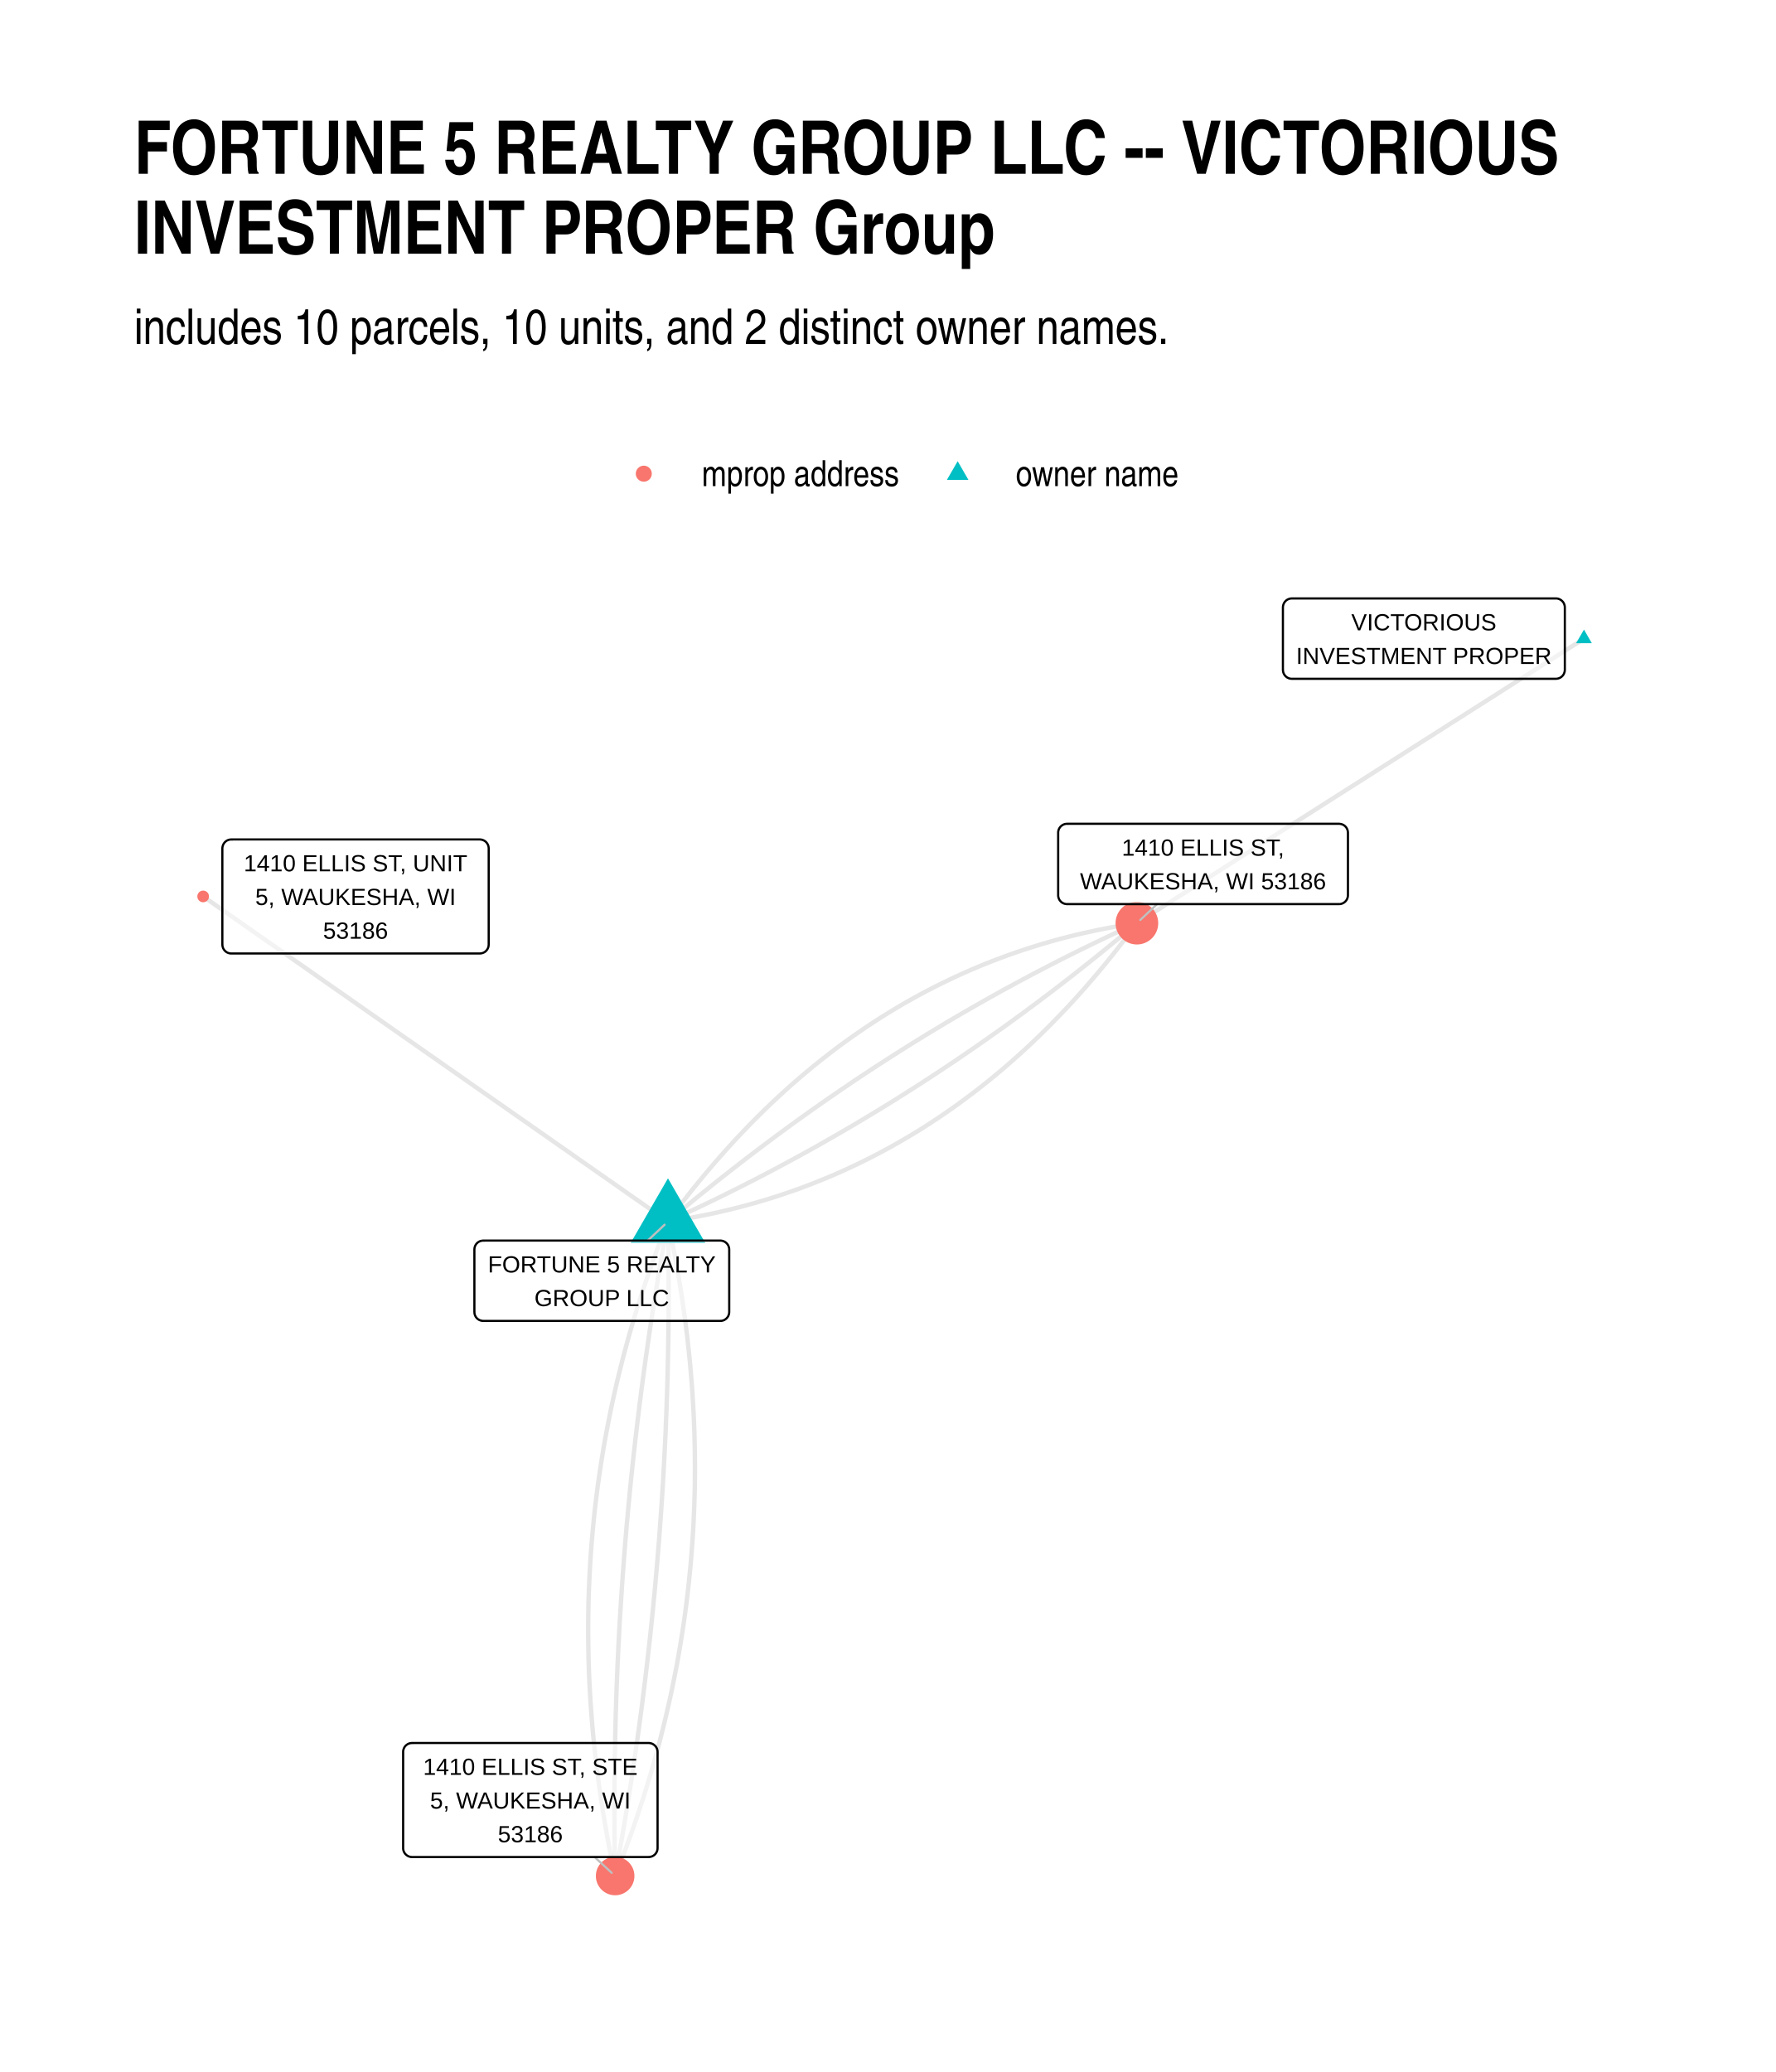
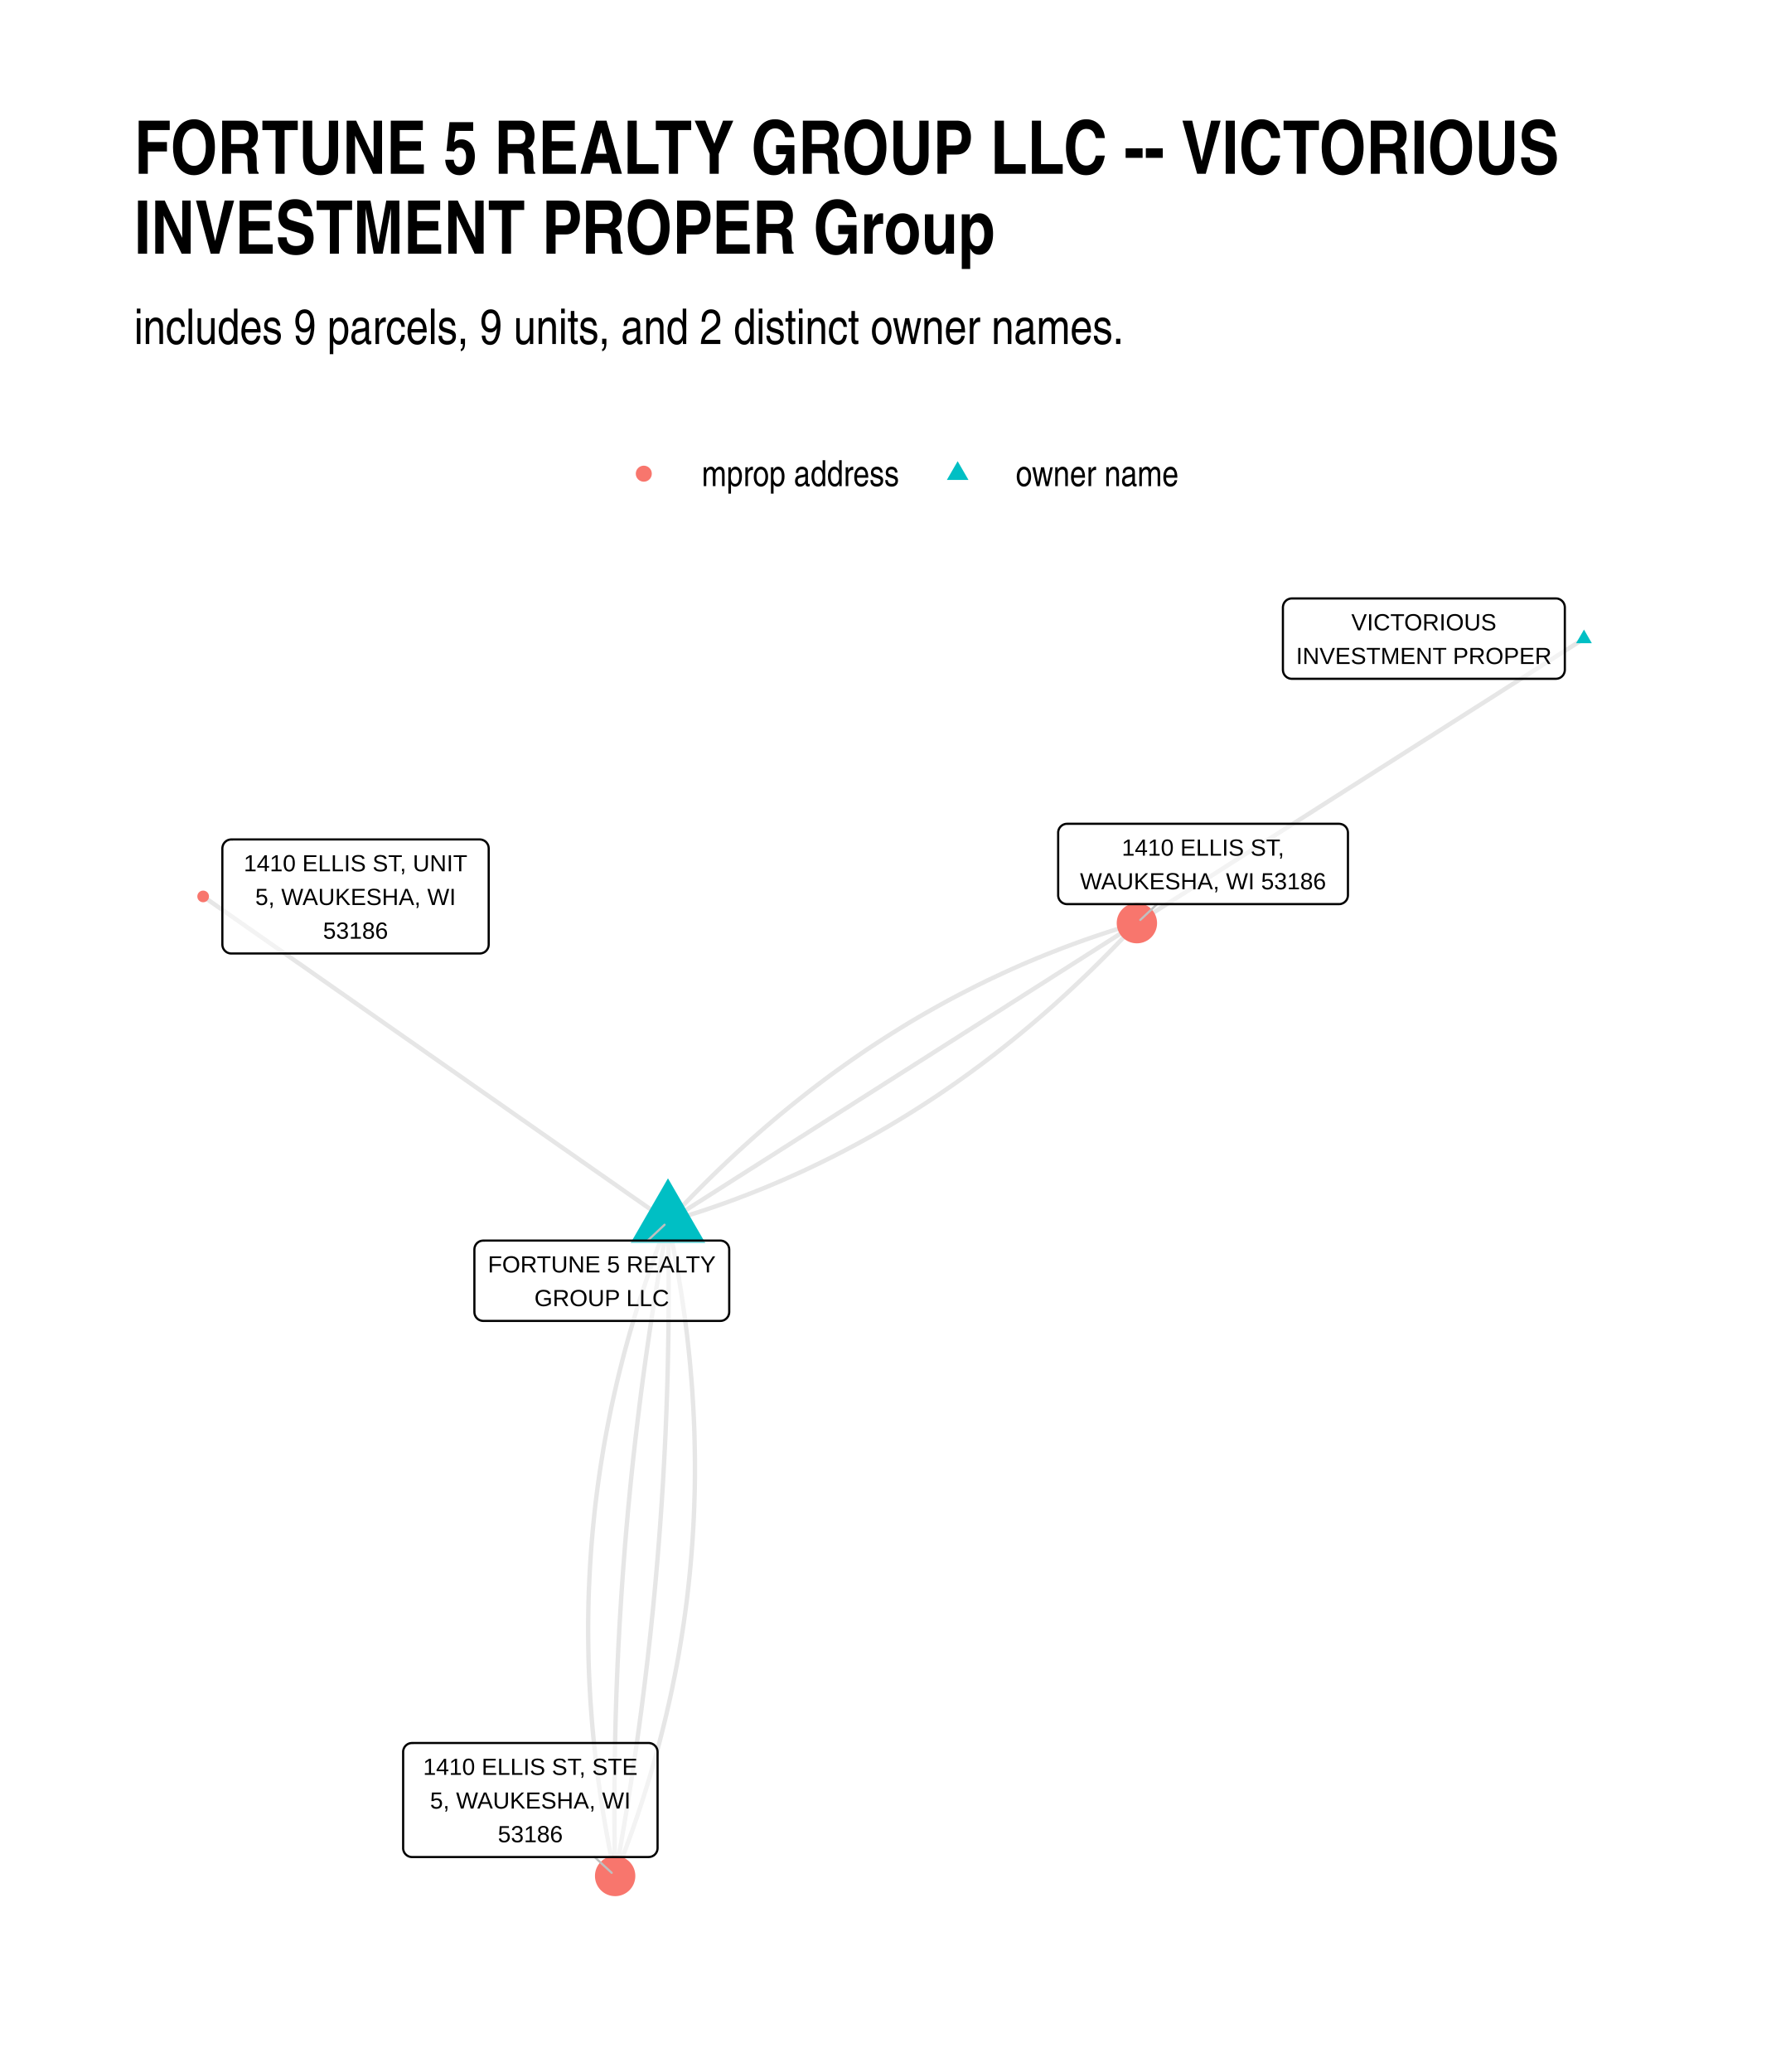
<svg xmlns="http://www.w3.org/2000/svg" width="576" height="672" class="svglite" viewBox="0 0 432 504">
  <defs>
    <style>.svglite line,.svglite polyline,.svglite polygon,.svglite path,.svglite circle{fill:none;stroke:#000000;stroke-linecap:round;stroke-linejoin:round;stroke-miterlimit:10.00}.svglite text{white-space:pre}</style>
  </defs>
  <rect width="100%" height="100%" style="stroke-linecap:round;stroke-linejoin:round;stroke-miterlimit:10.00;stroke:none;fill:#FFFFFF" />
  <defs>
    <clipPath id="cpMC4wMHw0MzIuMDB8MC4wMHw1MDQuMDA=">
      <path d="M0 0h432v504H0z" />
    </clipPath>
  </defs>
  <g clip-path="url(#cpMC4wMHw0MzIuMDB8MC4wMHw1MDQuMDA=)">
    <path d="M0 0h432v504H0z" style="stroke-width:1.07;stroke:none;fill:#FFFFFF" />
  </g>
  <defs>
    <clipPath id="cpMzIuNjN8NDAyLjExfDE0MC4zMHw0NzEuMzc=">
      <path d="M32.63 140.3h369.48v331.07H32.63z" />
    </clipPath>
  </defs>
  <g clip-path="url(#cpMzIuNjN8NDAyLjExfDE0MC4zMHw0NzEuMzc=)">
-     <path d="m162.49 297.13-1.14-.8-1.14-.8-1.15-.8-1.14-.8-1.14-.8-1.14-.8-1.14-.79-1.15-.8-1.14-.8-1.14-.8-1.14-.8-1.14-.8-1.15-.8-1.14-.8-1.14-.79-1.14-.8-1.14-.8-1.15-.8-1.14-.8-1.14-.8-1.14-.8-1.15-.8-1.14-.79-1.14-.8-1.14-.8-1.14-.8-1.15-.8-1.14-.8-1.14-.8-1.14-.8-1.14-.79-1.15-.8-1.14-.8-1.14-.8-1.14-.8-1.14-.8-1.15-.8-1.14-.8-1.14-.79-1.14-.8-1.15-.8-1.14-.8-1.14-.8-1.14-.8-1.14-.8-1.15-.8-1.14-.79-1.14-.8-1.14-.8-1.14-.8-1.15-.8-1.14-.8-1.14-.8-1.14-.8-1.14-.79-1.15-.8-1.14-.8-1.14-.8-1.14-.8-1.15-.8-1.14-.8-1.14-.8-1.14-.79-1.14-.8-1.15-.8-1.14-.8-1.14-.8-1.14-.8-1.14-.8-1.15-.8-1.14-.79-1.14-.8-1.14-.8-1.14-.8-1.15-.8-1.14-.8-1.14-.8-1.14-.8-1.15-.79-1.14-.8-1.14-.8-1.14-.8-1.14-.8-1.15-.8-1.14-.8-1.14-.8-1.14-.79-1.14-.8-1.15-.8-1.14-.8-1.14-.8-1.14-.8-1.14-.8-1.15-.8-1.14-.79-1.14-.8-1.14-.8-1.15-.8-1.14-.8m113.07 79.08-.61 1.55-.61 1.55-.59 1.55-.59 1.55-.58 1.55-.56 1.56-.56 1.55-.54 1.56-.54 1.56-.52 1.56-.52 1.56-.51 1.56-.49 1.57-.49 1.56-.48 1.57-.46 1.56-.46 1.57-.45 1.57-.43 1.57-.43 1.57-.42 1.58-.4 1.57-.4 1.57-.39 1.58-.38 1.58-.36 1.58-.36 1.58-.35 1.58-.34 1.58-.32 1.59-.32 1.58-.31 1.59-.3 1.59-.29 1.58-.28 1.59-.26 1.59-.26 1.6-.25 1.59-.24 1.6-.23 1.59-.22 1.6-.21 1.6-.2 1.6-.19 1.6-.18 1.6-.16 1.6-.16 1.61-.15 1.6-.14 1.61-.13 1.61-.12 1.61-.11 1.61-.1 1.61-.09 1.61-.08 1.62-.07 1.61-.07 1.62-.05 1.62-.04 1.61-.03 1.62-.02 1.63-.01 1.62v1.62l.01 1.63.02 1.62.03 1.63.03 1.63.05 1.63.06 1.63.07 1.63.08 1.64.09 1.63.09 1.64.11 1.63.12 1.64.13 1.64.13 1.64.15 1.64.16 1.65.17 1.64.17 1.65.19 1.64.2 1.65.21 1.65.21 1.65.23 1.65.24 1.66.24 1.65.26 1.65.26 1.66.28 1.66.29 1.66.29 1.66.31 1.66.31 1.66.33 1.67.34 1.66.34 1.67.36 1.66m12.85-159.19 1.37-.21 1.37-.22 1.37-.23 1.36-.24 1.35-.25 1.35-.26 1.35-.27 1.34-.28 1.34-.29 1.33-.31 1.33-.31 1.33-.33 1.31-.33 1.32-.35 1.31-.36 1.31-.36 1.3-.38 1.29-.39 1.3-.4 1.28-.41 1.29-.43 1.28-.43 1.27-.44 1.27-.45 1.26-.47 1.26-.48 1.26-.48 1.25-.5 1.25-.51 1.24-.51 1.24-.53 1.23-.54 1.23-.55 1.23-.57 1.22-.57 1.21-.58 1.21-.59 1.21-.61 1.2-.61 1.2-.63 1.19-.64 1.19-.64 1.18-.66 1.18-.67 1.18-.68 1.17-.69 1.16-.7 1.17-.71 1.15-.72 1.15-.74 1.15-.74 1.15-.76 1.13-.76 1.14-.78 1.13-.78 1.12-.8 1.12-.81 1.12-.82 1.11-.83 1.11-.84 1.1-.85 1.1-.86 1.09-.87 1.09-.89 1.09-.89 1.08-.91 1.07-.91 1.07-.93 1.07-.94 1.06-.94 1.06-.96 1.05-.97 1.05-.98 1.04-.99 1.04-1 1.04-1.02 1.03-1.02 1.02-1.03 1.02-1.05 1.02-1.05 1.01-1.07 1.01-1.08 1-1.08 1-1.1 1-1.11.99-1.12.98-1.13.98-1.14.98-1.15.97-1.17.97-1.17.96-1.18.96-1.2.95-1.2.95-1.22.95-1.23.94-1.23.93-1.25.93-1.26" style="stroke-width:1.07;stroke:#000000;stroke-opacity:0.10;stroke-linecap:butt" />
-     <path d="m162.49 297.13 1.23-.56 1.22-.56 1.22-.57 1.23-.57 1.22-.57 1.21-.57 1.22-.58 1.22-.59 1.21-.58 1.21-.59 1.21-.59 1.21-.6 1.21-.6 1.21-.61 1.2-.6 1.21-.62 1.2-.61 1.2-.62 1.2-.62 1.2-.63 1.19-.63 1.2-.63 1.19-.64 1.19-.64 1.19-.64 1.19-.65 1.18-.65 1.19-.65 1.18-.66 1.19-.66 1.18-.67 1.18-.67 1.17-.67 1.18-.67 1.18-.68 1.17-.69 1.17-.68 1.17-.69 1.17-.7 1.17-.69 1.16-.71 1.17-.7 1.16-.71 1.16-.71 1.16-.71 1.16-.72 1.16-.73 1.15-.72 1.15-.73 1.16-.73 1.15-.74 1.15-.74 1.14-.75 1.15-.74 1.15-.75 1.14-.76 1.14-.76 1.14-.76 1.14-.76 1.14-.77 1.13-.78 1.14-.77 1.13-.78 1.13-.78 1.13-.79 1.13-.79 1.12-.8 1.13-.79 1.12-.8 1.13-.81 1.12-.81 1.11-.81 1.12-.81 1.12-.82 1.11-.83 1.12-.82 1.11-.83 1.11-.84 1.11-.83 1.1-.84 1.11-.85 1.1-.84 1.11-.86 1.1-.85 1.1-.86 1.09-.86 1.1-.87 1.1-.87 1.09-.87 1.09-.87 1.09-.88 1.09-.89 1.09-.88 1.08-.9 1.09-.89 1.08-.9 1.08-.9 1.08-.9 1.08-.91m-114.07 72.58-.29 1.59-.29 1.58-.28 1.59-.29 1.59-.27 1.59-.28 1.59-.27 1.59-.27 1.59-.26 1.6-.27 1.59-.25 1.59-.26 1.59-.25 1.6-.25 1.59-.25 1.59-.24 1.6-.24 1.59-.23 1.6-.23 1.59-.23 1.6-.23 1.6-.22 1.59-.22 1.6-.22 1.6-.21 1.6-.21 1.59-.2 1.6-.21 1.6-.19 1.6-.2 1.6-.19 1.6-.19 1.6-.19 1.6-.18 1.61-.18 1.6-.18 1.6-.17 1.6-.17 1.61-.17 1.6-.16 1.6-.16 1.61-.15 1.6-.16 1.61-.15 1.6-.14 1.61-.15 1.61-.14 1.6-.13 1.61-.14 1.61-.12 1.61-.13 1.6-.12 1.61-.12 1.61-.12 1.61-.11 1.61-.11 1.61-.11 1.61-.1 1.61-.1 1.62-.1 1.61-.1 1.61-.09 1.61-.08 1.62-.09 1.61-.08 1.61-.07 1.62-.08 1.61-.07 1.62-.06 1.61-.07 1.62-.06 1.62-.06 1.61-.05 1.62-.05 1.62-.05 1.62-.04 1.62-.04 1.62-.04 1.61-.03 1.62-.03 1.62-.03 1.62-.03 1.63-.02 1.62-.01 1.62-.02 1.62-.01 1.62-.01 1.63v6.49l.01 1.63.02 1.62.01 1.63.02 1.62.02 1.63.03 1.63.03 1.63.03 1.62m12.85-159.19.03 1.63.03 1.62.03 1.63.02 1.63.02 1.62.01 1.63.02 1.62v1.63l.01 1.62v4.87l-.01 1.63-.01 1.62-.02 1.62-.01 1.62-.02 1.63-.03 1.62-.03 1.62-.03 1.62-.03 1.62-.04 1.62-.04 1.61-.04 1.62-.05 1.62-.05 1.62-.06 1.62-.05 1.61-.06 1.62-.07 1.62-.06 1.61-.07 1.62-.08 1.61-.07 1.62-.09 1.61-.08 1.61-.09 1.62-.09 1.61-.09 1.61-.1 1.61-.1 1.62-.1 1.61-.11 1.61-.11 1.61-.11 1.61-.12 1.61-.12 1.61-.12 1.61-.13 1.61-.13 1.6-.13 1.61-.14 1.61-.14 1.61-.14 1.6-.14 1.61-.15 1.6-.16 1.61-.15 1.6-.16 1.61-.17 1.6-.16 1.61-.17 1.6-.17 1.6-.18 1.6-.18 1.61-.18 1.6-.19 1.6-.19 1.6-.19 1.6-.2 1.6-.2 1.6-.2 1.6-.2 1.6-.21 1.6-.22 1.59-.21 1.6-.22 1.6-.22 1.6-.23 1.59-.23 1.6-.23 1.59-.23 1.6-.24 1.59-.24 1.6-.25 1.59-.25 1.59-.25 1.6-.26 1.59-.25 1.59-.27 1.59-.26 1.6-.27 1.59-.27 1.59-.28 1.59-.28 1.59-.28 1.59-.28 1.59-.29 1.59-.29 1.58" style="stroke-width:1.07;stroke:#000000;stroke-opacity:0.10;stroke-linecap:butt" />
-     <path d="m162.49 297.13 1.08-.91 1.08-.91 1.08-.9 1.08-.9 1.09-.89 1.08-.89 1.09-.89 1.09-.88 1.09-.88 1.09-.88 1.1-.87 1.09-.87 1.1-.86 1.1-.87 1.1-.85 1.1-.86 1.1-.85 1.1-.85 1.11-.84 1.11-.84 1.11-.84 1.11-.83 1.11-.83 1.11-.83 1.11-.82 1.12-.82 1.12-.82 1.12-.81 1.12-.81 1.12-.8 1.12-.8 1.13-.8 1.13-.79 1.12-.79 1.13-.79 1.13-.78 1.14-.78 1.13-.78 1.14-.77 1.13-.77 1.14-.77 1.14-.76 1.14-.76 1.15-.75 1.14-.75 1.15-.75 1.15-.74 1.15-.74 1.15-.74 1.15-.73 1.15-.73 1.16-.73 1.15-.72 1.16-.72 1.16-.71 1.16-.72 1.17-.7 1.16-.71 1.17-.7 1.16-.7 1.17-.69 1.17-.69 1.17-.69 1.18-.68 1.17-.68 1.18-.68 1.18-.67 1.18-.67 1.18-.66 1.18-.66 1.18-.66 1.19-.66 1.19-.65 1.18-.64 1.19-.65 1.2-.64 1.19-.63 1.19-.64 1.2-.63 1.2-.62 1.19-.62 1.21-.62 1.2-.62 1.2-.61 1.21-.61 1.2-.6 1.21-.6 1.21-.6 1.21-.59 1.21-.59 1.22-.59 1.21-.58 1.22-.58 1.22-.58 1.22-.57 1.22-.57 1.22-.56 1.23-.56 1.22-.56" style="stroke-width:1.07;stroke:#000000;stroke-opacity:0.10;stroke-linecap:butt" />
-     <path d="m162.49 297.13.93-1.26.94-1.25.94-1.24.94-1.23.95-1.21.95-1.21.96-1.19.97-1.19.96-1.17.97-1.16.98-1.15.98-1.14.99-1.13.99-1.12.99-1.11 1-1.1 1-1.09 1.01-1.08 1.01-1.06 1.02-1.06 1.02-1.04 1.03-1.04 1.03-1.02 1.03-1.01 1.04-1 1.04-.99 1.05-.98 1.06-.97 1.05-.96 1.06-.95 1.07-.94 1.07-.92 1.08-.92 1.08-.9 1.08-.9 1.09-.88 1.09-.87 1.1-.86 1.11-.86 1.1-.84 1.11-.83 1.12-.82 1.12-.8 1.13-.8 1.13-.79 1.13-.77 1.14-.77 1.14-.75 1.15-.75 1.15-.73 1.16-.72 1.16-.71 1.17-.71 1.17-.69 1.17-.68 1.18-.66 1.18-.66 1.19-.65 1.19-.64 1.2-.62 1.2-.62 1.21-.6 1.21-.59 1.22-.59 1.22-.57 1.22-.56 1.23-.55 1.23-.54 1.24-.53 1.24-.52 1.25-.51 1.25-.49 1.26-.49 1.26-.47 1.26-.47 1.27-.45 1.28-.45 1.28-.43 1.28-.42 1.29-.41 1.29-.4 1.3-.39 1.3-.38 1.3-.37 1.31-.36 1.32-.34 1.32-.34 1.32-.32 1.33-.32 1.33-.3 1.34-.29 1.34-.29 1.35-.27 1.35-.26 1.36-.25 1.36-.24 1.36-.23 1.37-.21 1.37-.21m108.76-69.2-1.1.7-1.1.7-1.1.7-1.1.7-1.1.7-1.09.7-1.1.69-1.1.7-1.1.7-1.1.7-1.1.7-1.1.7-1.09.7-1.1.7-1.1.7-1.1.69-1.1.7-1.1.7-1.09.7-1.1.7-1.1.7-1.1.7-1.1.7-1.1.7-1.1.7-1.09.69-1.1.7-1.1.7-1.1.7-1.1.7-1.1.7-1.1.7-1.09.7-1.1.7-1.1.69-1.1.7-1.1.7-1.1.7-1.1.7-1.09.7-1.1.7-1.1.7-1.1.7-1.1.7-1.1.69-1.1.7-1.09.7-1.1.7-1.1.7-1.1.7-1.1.7-1.1.7-1.1.7-1.09.7-1.1.69-1.1.7-1.1.7-1.1.7-1.1.7-1.09.7-1.1.7-1.1.7-1.1.7-1.1.69-1.1.7-1.1.7-1.09.7-1.1.7-1.1.7-1.1.7-1.1.7-1.1.7-1.1.7-1.09.69-1.1.7-1.1.7-1.1.7-1.1.7-1.1.7-1.1.7-1.09.7-1.1.7-1.1.69-1.1.7-1.1.7-1.1.7-1.1.7-1.09.7-1.1.7-1.1.7-1.1.7-1.1.7-1.1.69-1.1.7-1.09.7-1.1.7-1.1.7-1.1.7-1.1.7m-114.07 72.58.36 1.66.34 1.67.34 1.67.32 1.66.32 1.66.31 1.66.29 1.66.29 1.66.27 1.66.27 1.66.26 1.65.24 1.66.24 1.65.23 1.65.21 1.65.21 1.65.2 1.65.18 1.64.18 1.65.17 1.64.16 1.65.14 1.64.14 1.64.13 1.64.12 1.64.1 1.63.1 1.64.09 1.64.08 1.63.07 1.63.06 1.63.04 1.63.04 1.63.03 1.63.02 1.62.01 1.63v1.62l-.01 1.63-.02 1.62-.03 1.62-.05 1.62-.05 1.61-.06 1.62-.07 1.62-.08 1.61-.09 1.61-.1 1.61-.11 1.61-.12 1.61-.13 1.61-.14 1.61-.15 1.6-.16 1.61-.17 1.6-.18 1.6-.18 1.6-.2 1.6-.21 1.6-.22 1.6-.23 1.6-.24 1.59-.25 1.59-.26 1.6-.27 1.59-.27 1.59-.29 1.59-.3 1.58-.31 1.59-.32 1.58-.32 1.59-.34 1.58-.35 1.58-.36 1.58-.36 1.58-.38 1.58-.39 1.58-.4 1.57-.4 1.58-.42 1.57-.43 1.57-.44 1.57-.44 1.57-.46 1.57-.47 1.57-.47 1.56-.49 1.57-.49 1.56-.51 1.56-.52 1.56-.52 1.56-.54 1.56-.54 1.56-.56 1.55-.57 1.56-.57 1.55-.59 1.55-.59 1.55-.61 1.55-.61 1.55" style="stroke-width:1.07;stroke:#000000;stroke-opacity:0.10;stroke-linecap:butt" />
+     <path d="m162.49 297.13-1.14-.8-1.14-.8-1.15-.8-1.14-.8-1.14-.8-1.14-.8-1.14-.79-1.15-.8-1.14-.8-1.14-.8-1.14-.8-1.14-.8-1.15-.8-1.14-.8-1.14-.79-1.14-.8-1.14-.8-1.15-.8-1.14-.8-1.14-.8-1.14-.8-1.15-.8-1.14-.79-1.14-.8-1.14-.8-1.14-.8-1.15-.8-1.14-.8-1.14-.8-1.14-.8-1.14-.79-1.15-.8-1.14-.8-1.14-.8-1.14-.8-1.14-.8-1.15-.8-1.14-.8-1.14-.79-1.14-.8-1.15-.8-1.14-.8-1.14-.8-1.14-.8-1.14-.8-1.15-.8-1.14-.79-1.14-.8-1.14-.8-1.14-.8-1.15-.8-1.14-.8-1.14-.8-1.14-.8-1.14-.79-1.15-.8-1.14-.8-1.14-.8-1.14-.8-1.15-.8-1.14-.8-1.14-.8-1.14-.79-1.14-.8-1.15-.8-1.14-.8-1.14-.8-1.14-.8-1.14-.8-1.15-.8-1.14-.79-1.14-.8-1.14-.8-1.14-.8-1.15-.8-1.14-.8-1.14-.8-1.14-.8-1.15-.79-1.14-.8-1.14-.8-1.14-.8-1.14-.8-1.15-.8-1.14-.8-1.14-.8-1.14-.79-1.14-.8-1.15-.8-1.14-.8-1.14-.8-1.14-.8-1.14-.8-1.15-.8-1.14-.79-1.14-.8-1.14-.8-1.15-.8-1.14-.8m113.07 79.08-.61 1.55-.61 1.55-.59 1.55-.59 1.55-.58 1.55-.56 1.56-.56 1.55-.54 1.56-.54 1.56-.52 1.56-.52 1.56-.51 1.56-.49 1.57-.49 1.56-.48 1.57-.46 1.56-.46 1.57-.45 1.57-.43 1.57-.43 1.57-.42 1.58-.4 1.57-.4 1.57-.39 1.58-.38 1.58-.36 1.58-.36 1.58-.35 1.58-.34 1.58-.32 1.59-.32 1.58-.31 1.59-.3 1.59-.29 1.58-.28 1.59-.26 1.59-.26 1.6-.25 1.59-.24 1.6-.23 1.59-.22 1.6-.21 1.6-.2 1.6-.19 1.6-.18 1.6-.16 1.6-.16 1.61-.15 1.6-.14 1.61-.13 1.61-.12 1.61-.11 1.61-.1 1.61-.09 1.61-.08 1.62-.07 1.61-.07 1.62-.05 1.62-.04 1.61-.03 1.62-.02 1.63-.01 1.62v1.62l.01 1.63.02 1.62.03 1.63.03 1.63.05 1.63.06 1.63.07 1.63.08 1.64.09 1.63.09 1.64.11 1.63.12 1.64.13 1.64.13 1.64.15 1.64.16 1.65.17 1.64.17 1.65.19 1.64.2 1.65.21 1.65.21 1.65.23 1.65.24 1.66.24 1.65.26 1.65.26 1.66.28 1.66.29 1.66.29 1.66.31 1.66.31 1.66.33 1.67.34 1.66.34 1.67.36 1.66m12.85-159.19 1.3-.39 1.3-.38 1.29-.4 1.29-.41 1.29-.41 1.28-.41 1.29-.43 1.27-.43 1.28-.44 1.27-.45 1.27-.45 1.27-.46 1.26-.47 1.26-.48 1.26-.48 1.26-.49 1.25-.5 1.25-.5 1.24-.51 1.24-.52 1.24-.53 1.24-.53 1.23-.54 1.23-.55 1.23-.55 1.23-.56 1.22-.57 1.22-.58 1.21-.58 1.21-.59 1.21-.6 1.21-.6 1.2-.61 1.2-.62 1.2-.63 1.2-.63 1.19-.64 1.19-.65 1.18-.65 1.18-.66 1.18-.67 1.18-.68 1.17-.68 1.17-.69 1.17-.7 1.16-.7 1.16-.71 1.16-.72 1.16-.73 1.15-.73 1.15-.74 1.15-.75 1.14-.75 1.14-.76 1.14-.77 1.13-.78 1.13-.78 1.13-.79 1.13-.8 1.12-.81 1.12-.81 1.11-.82 1.12-.82 1.11-.84 1.1-.84 1.11-.84 1.1-.86 1.1-.86 1.09-.87 1.09-.88 1.09-.88 1.09-.89 1.08-.9 1.08-.9 1.08-.92 1.07-.91 1.07-.93 1.07-.93 1.07-.94 1.06-.95 1.06-.96 1.05-.96 1.06-.97 1.05-.98 1.04-.98 1.05-.99 1.04-1 1.03-1 1.04-1.02 1.03-1.01 1.03-1.03 1.03-1.04 1.02-1.04 1.02-1.04 1.02-1.06 1.01-1.06 1.01-1.07 1.01-1.08 1-1.08" style="stroke-width:1.07;stroke:#000000;stroke-opacity:0.10;stroke-linecap:butt" />
+     <path d="m162.49 297.13-.29 1.59-.29 1.58-.28 1.59-.29 1.59-.27 1.59-.28 1.59-.27 1.59-.27 1.59-.26 1.6-.27 1.59-.25 1.59-.26 1.59-.25 1.6-.25 1.59-.25 1.59-.24 1.6-.24 1.59-.23 1.6-.23 1.59-.23 1.6-.23 1.6-.22 1.59-.22 1.6-.22 1.6-.21 1.6-.21 1.59-.2 1.6-.21 1.6-.19 1.6-.2 1.6-.19 1.6-.19 1.6-.19 1.6-.18 1.61-.18 1.6-.18 1.6-.17 1.6-.17 1.61-.17 1.6-.16 1.6-.16 1.61-.15 1.6-.16 1.61-.15 1.6-.14 1.61-.15 1.61-.14 1.6-.13 1.61-.14 1.61-.12 1.61-.13 1.6-.12 1.61-.12 1.61-.12 1.61-.11 1.61-.11 1.61-.11 1.61-.1 1.61-.1 1.62-.1 1.61-.1 1.61-.09 1.61-.08 1.62-.09 1.61-.08 1.61-.07 1.62-.08 1.61-.07 1.62-.06 1.61-.07 1.62-.06 1.62-.06 1.61-.05 1.62-.05 1.62-.05 1.62-.04 1.62-.04 1.62-.04 1.61-.03 1.62-.03 1.62-.03 1.62-.03 1.63-.02 1.62-.01 1.62-.02 1.62-.01 1.62-.01 1.63v6.49l.01 1.63.02 1.62.01 1.63.02 1.62.02 1.63.03 1.63.03 1.63.03 1.62m12.85-159.19.03 1.63.03 1.62.03 1.63.02 1.63.02 1.62.01 1.63.02 1.62v1.63l.01 1.62v4.87l-.01 1.63-.01 1.62-.02 1.62-.01 1.62-.02 1.63-.03 1.62-.03 1.62-.03 1.62-.03 1.62-.04 1.62-.04 1.61-.04 1.62-.05 1.62-.05 1.62-.06 1.62-.05 1.61-.06 1.62-.07 1.62-.06 1.61-.07 1.62-.08 1.61-.07 1.62-.09 1.61-.08 1.61-.09 1.62-.09 1.61-.09 1.61-.1 1.61-.1 1.62-.1 1.61-.11 1.61-.11 1.61-.11 1.61-.12 1.61-.12 1.61-.12 1.61-.13 1.61-.13 1.6-.13 1.61-.14 1.61-.14 1.61-.14 1.6-.14 1.61-.15 1.6-.16 1.61-.15 1.6-.16 1.61-.17 1.6-.16 1.61-.17 1.6-.17 1.6-.18 1.6-.18 1.61-.18 1.6-.19 1.6-.19 1.6-.19 1.6-.2 1.6-.2 1.6-.2 1.6-.2 1.6-.21 1.6-.22 1.59-.21 1.6-.22 1.6-.22 1.6-.23 1.59-.23 1.6-.23 1.59-.23 1.6-.24 1.59-.24 1.6-.25 1.59-.25 1.59-.25 1.6-.26 1.59-.25 1.59-.27 1.59-.26 1.6-.27 1.59-.27 1.59-.28 1.59-.28 1.59-.28 1.59-.28 1.59-.29 1.59-.29 1.58m12.85-159.19 1.15-.74 1.16-.73 1.15-.73 1.15-.74 1.15-.73 1.15-.73 1.16-.73 1.15-.74 1.15-.73 1.15-.73 1.16-.74 1.15-.73 1.15-.73 1.15-.74 1.15-.73 1.16-.73 1.15-.74 1.15-.73 1.15-.73 1.16-.74 1.15-.73 1.15-.73 1.15-.73 1.15-.74 1.16-.73 1.15-.73 1.15-.74 1.15-.73 1.16-.73 1.15-.74 1.15-.73 1.15-.73 1.15-.74 1.16-.73 1.15-.73 1.15-.74 1.15-.73 1.16-.73 1.15-.73 1.15-.74 1.15-.73 1.15-.73 1.16-.74 1.15-.73 1.15-.73 1.15-.74 1.16-.73 1.15-.73 1.15-.74 1.15-.73 1.16-.73 1.15-.74 1.15-.73 1.15-.73 1.15-.73 1.16-.74 1.15-.73 1.15-.73 1.15-.74 1.16-.73 1.15-.73 1.15-.74 1.15-.73 1.15-.73 1.16-.74 1.15-.73 1.15-.73 1.15-.73 1.16-.74 1.15-.73 1.15-.73 1.15-.74 1.15-.73 1.16-.73 1.15-.74 1.15-.73 1.15-.73 1.16-.74 1.15-.73 1.15-.73 1.15-.74 1.15-.73 1.16-.73 1.15-.73 1.15-.74 1.15-.73 1.16-.73 1.15-.74 1.15-.73 1.15-.73 1.15-.74 1.16-.73 1.15-.73 1.15-.74 1.15-.73 1.16-.73 1.15-.74 1.15-.73 1.15-.73" style="stroke-width:1.07;stroke:#000000;stroke-opacity:0.10;stroke-linecap:butt" />
+     <path d="m162.49 297.13 1.01-1.09 1-1.07 1.01-1.07 1.02-1.07 1.02-1.05 1.01-1.05 1.03-1.04 1.02-1.03 1.03-1.03 1.03-1.02 1.04-1.01 1.04-1.01 1.04-.99 1.04-1 1.05-.98 1.05-.98 1.05-.96 1.06-.97 1.06-.95 1.06-.95 1.06-.94 1.07-.93 1.07-.93 1.08-.92 1.07-.91 1.08-.91 1.09-.89 1.08-.89 1.09-.89 1.09-.87 1.1-.87 1.1-.87 1.1-.85 1.1-.85 1.11-.84 1.11-.83 1.11-.83 1.12-.82 1.12-.81 1.12-.8 1.12-.8 1.13-.79 1.13-.78 1.14-.78 1.13-.77 1.14-.76 1.15-.76 1.14-.74 1.15-.74 1.16-.74 1.15-.72 1.16-.72 1.16-.71 1.16-.71 1.17-.7 1.17-.69 1.18-.68 1.17-.67 1.18-.67 1.18-.66 1.19-.66 1.19-.65 1.19-.64 1.19-.63 1.2-.62 1.2-.62 1.2-.61 1.21-.61 1.21-.6 1.21-.59 1.22-.58 1.22-.57 1.22-.57 1.22-.56 1.23-.56 1.23-.55 1.23-.54 1.24-.53 1.24-.52 1.24-.52 1.25-.51 1.25-.51 1.25-.49 1.25-.49 1.26-.49 1.26-.47 1.26-.47 1.27-.46 1.27-.46 1.27-.44 1.28-.44 1.28-.43 1.28-.43 1.28-.42 1.29-.41 1.29-.4 1.3-.4 1.29-.39 1.3-.38m108.76-69.2-1.1.7-1.1.7-1.1.7-1.1.7-1.1.7-1.09.7-1.1.69-1.1.7-1.1.7-1.1.7-1.1.7-1.1.7-1.09.7-1.1.7-1.1.7-1.1.69-1.1.7-1.1.7-1.09.7-1.1.7-1.1.7-1.1.7-1.1.7-1.1.7-1.1.7-1.09.69-1.1.7-1.1.7-1.1.7-1.1.7-1.1.7-1.1.7-1.09.7-1.1.7-1.1.69-1.1.7-1.1.7-1.1.7-1.1.7-1.09.7-1.1.7-1.1.7-1.1.7-1.1.7-1.1.69-1.1.7-1.09.7-1.1.7-1.1.7-1.1.7-1.1.7-1.1.7-1.1.7-1.09.7-1.1.69-1.1.7-1.1.7-1.1.7-1.1.7-1.09.7-1.1.7-1.1.7-1.1.7-1.1.69-1.1.7-1.1.7-1.09.7-1.1.7-1.1.7-1.1.7-1.1.7-1.1.7-1.1.7-1.09.69-1.1.7-1.1.7-1.1.7-1.1.7-1.1.7-1.1.7-1.09.7-1.1.7-1.1.69-1.1.7-1.1.7-1.1.7-1.1.7-1.09.7-1.1.7-1.1.7-1.1.7-1.1.7-1.1.69-1.1.7-1.09.7-1.1.7-1.1.7-1.1.7-1.1.7m-114.07 72.58.36 1.66.34 1.67.34 1.67.32 1.66.32 1.66.31 1.66.29 1.66.29 1.66.27 1.66.27 1.66.26 1.65.24 1.66.24 1.65.23 1.65.21 1.65.21 1.65.2 1.65.18 1.64.18 1.65.17 1.64.16 1.65.14 1.64.14 1.64.13 1.64.12 1.64.1 1.63.1 1.64.09 1.64.08 1.63.07 1.63.06 1.63.04 1.63.04 1.63.03 1.63.02 1.62.01 1.63v1.62l-.01 1.63-.02 1.62-.03 1.62-.05 1.62-.05 1.61-.06 1.62-.07 1.62-.08 1.61-.09 1.61-.1 1.61-.11 1.61-.12 1.61-.13 1.61-.14 1.61-.15 1.6-.16 1.61-.17 1.6-.18 1.6-.18 1.6-.2 1.6-.21 1.6-.22 1.6-.23 1.6-.24 1.59-.25 1.59-.26 1.6-.27 1.59-.27 1.59-.29 1.59-.3 1.58-.31 1.59-.32 1.58-.32 1.59-.34 1.58-.35 1.58-.36 1.58-.36 1.58-.38 1.58-.39 1.58-.4 1.57-.4 1.58-.42 1.57-.43 1.57-.44 1.57-.44 1.57-.46 1.57-.47 1.57-.47 1.56-.49 1.57-.49 1.56-.51 1.56-.52 1.56-.52 1.56-.54 1.56-.54 1.56-.56 1.55-.57 1.56-.57 1.55-.59 1.55-.59 1.55-.61 1.55-.61 1.55" style="stroke-width:1.07;stroke:#000000;stroke-opacity:0.10;stroke-linecap:butt" />
    <path d="m162.49 286.62 9.1 15.76h-18.2zm222.83-133.48 1.91 3.32h-3.83z" style="stroke-width:0.71;stroke:none;fill:#00BFC4" />
    <circle cx="49.42" cy="218.05" r="1.42" style="stroke-width:0.71;stroke:none;fill:#F8766D" />
-     <circle cx="149.64" cy="456.32" r="4.69" style="stroke-width:0.71;stroke:none;fill:#F8766D" />
-     <circle cx="276.56" cy="224.55" r="5.19" style="stroke-width:0.71;stroke:none;fill:#F8766D" />
+     <circle cx="149.64" cy="456.32" r="4.91" style="stroke-width:0.71;stroke:none;fill:#F8766D" />
+     <circle cx="276.56" cy="224.55" r="4.91" style="stroke-width:0.71;stroke:none;fill:#F8766D" />
    <path d="m157.57 301.76 4.09-3.85m-17.02 153.8 4.16 3.84m132.68-235.63-4.09 3.85" style="stroke-width:0.53;stroke:#BFBFBF" />
    <path d="M117.56 321.3h57.67-.09l.35-.01.34-.07.32-.12.3-.18.27-.22.23-.26.19-.29.13-.32.09-.34.03-.35h0v-15.22h0l-.03-.34-.09-.34-.13-.32-.19-.29-.23-.26-.27-.22-.3-.18-.32-.12-.34-.07-.26-.02h-57.67l.26.02-.35-.01-.34.04-.34.09-.31.15-.29.2-.25.24-.21.28-.16.31-.11.33-.05.34-.01.17v15.22l.01-.17v.35l.05.34.11.33.16.31.21.28.25.24.29.2.31.14.34.1.34.04z" style="stroke-width:0.53;fill:#FFFFFF;fill-opacity:0.50" />
    <text x="146.39" y="309.51" lengthAdjust="spacingAndGlyphs" style="font-size:5.69px;font-family:&quot;Liberation Sans&quot;" text-anchor="middle" textLength="54.78">FORTUNE 5 REALTY</text>
    <text x="146.39" y="317.7" lengthAdjust="spacingAndGlyphs" style="font-size:5.69px;font-family:&quot;Liberation Sans&quot;" text-anchor="middle" textLength="32.54">GROUP LLC</text>
    <path d="M314.24 165.11h64.26-.09l.35-.02.34-.07.32-.12.3-.17.27-.22.23-.26.19-.3.13-.32.09-.33.03-.35h0v-15.22h0l-.03-.35-.09-.34-.13-.32-.19-.29-.23-.26-.27-.22-.3-.17-.32-.13-.34-.07-.26-.01h-64.26l.26.01-.34-.01-.35.04-.33.1-.32.15-.28.19-.25.25-.21.27-.16.31-.11.33-.06.34-.01.18v15.22l.01-.17v.34l.06.35.11.33.16.3.21.28.25.24.28.2.32.15.33.1.35.04z" style="stroke-width:0.53;fill:#FFFFFF;fill-opacity:0.50" />
    <text x="346.37" y="153.32" lengthAdjust="spacingAndGlyphs" style="font-size:5.69px;font-family:&quot;Liberation Sans&quot;" text-anchor="middle" textLength="35.37">VICTORIOUS</text>
    <text x="346.37" y="161.51" lengthAdjust="spacingAndGlyphs" style="font-size:5.69px;font-family:&quot;Liberation Sans&quot;" text-anchor="middle" textLength="61.37">INVESTMENT PROPER</text>
    <path d="M56.25 231.93h60.47-.09l.35-.02.34-.07.32-.12.31-.17.26-.22.23-.26.19-.3.14-.32.08-.33.03-.35h0v-23.42h0l-.03-.34-.08-.34-.14-.32-.19-.29-.23-.27-.26-.21-.31-.18-.32-.12-.34-.07-.26-.02H56.25l.26.02-.34-.02-.35.05-.33.09-.32.15-.28.2-.25.24-.21.28-.16.31-.11.33-.06.34-.01.17v23.42l.01-.18v.35l.06.35.11.33.16.3.21.28.25.24.28.2.32.15.33.1.35.04z" style="stroke-width:0.53;fill:#FFFFFF;fill-opacity:0.50" />
    <text x="86.49" y="211.94" lengthAdjust="spacingAndGlyphs" style="font-size:5.69px;font-family:&quot;Liberation Sans&quot;" text-anchor="middle" textLength="57.59">1410 ELLIS ST, UNIT</text>
    <text x="86.49" y="220.13" lengthAdjust="spacingAndGlyphs" style="font-size:5.69px;font-family:&quot;Liberation Sans&quot;" text-anchor="middle" textLength="50.61">5, WAUKESHA, WI</text>
    <text x="86.49" y="228.33" lengthAdjust="spacingAndGlyphs" style="font-size:5.69px;font-family:&quot;Liberation Sans&quot;" text-anchor="middle" textLength="18.11">53186</text>
    <path d="M100.23 451.71h57.57-.09l.35-.02.34-.07.32-.12.3-.17.27-.22.23-.26.19-.3.14-.32.08-.33.03-.35h0v-23.42h0l-.03-.34-.08-.34-.14-.32-.19-.29-.23-.26-.27-.22-.3-.18-.32-.12-.34-.07-.26-.02h-57.57l.26.02-.35-.01-.35.04-.33.09-.31.15-.29.2-.25.24-.21.28-.16.31-.11.33-.06.34v23.59-.17.34l.06.35.11.33.16.3.21.28.25.24.29.2.31.15.33.1.35.04z" style="stroke-width:0.53;fill:#FFFFFF;fill-opacity:0.50" />
    <text x="129.01" y="431.72" lengthAdjust="spacingAndGlyphs" style="font-size:5.69px;font-family:&quot;Liberation Sans&quot;" text-anchor="middle" textLength="54.69">1410 ELLIS ST, STE</text>
    <text x="129.01" y="439.92" lengthAdjust="spacingAndGlyphs" style="font-size:5.69px;font-family:&quot;Liberation Sans&quot;" text-anchor="middle" textLength="50.61">5, WAUKESHA, WI</text>
    <text x="129.01" y="448.11" lengthAdjust="spacingAndGlyphs" style="font-size:5.69px;font-family:&quot;Liberation Sans&quot;" text-anchor="middle" textLength="18.11">53186</text>
    <path d="M259.57 219.92h66.17-.09l.35-.01.34-.07.32-.13.3-.17.27-.22.23-.26.19-.29.13-.32.09-.34.03-.35h0v-15.22h0l-.03-.35-.09-.33-.13-.32-.19-.3-.23-.26-.27-.22-.3-.17-.32-.12-.34-.07-.26-.02h-66.17l.26.02-.35-.02-.34.04-.34.1-.31.15-.29.2-.25.24-.21.28-.16.3-.11.33-.06.35v15.39-.17.35l.06.34.11.33.16.31.21.27.25.25.29.19.31.15.34.1.34.04z" style="stroke-width:0.53;fill:#FFFFFF;fill-opacity:0.50" />
    <text x="292.65" y="208.13" lengthAdjust="spacingAndGlyphs" style="font-size:5.69px;font-family:&quot;Liberation Sans&quot;" text-anchor="middle" textLength="42.21">1410 ELLIS ST,</text>
    <text x="292.65" y="216.32" lengthAdjust="spacingAndGlyphs" style="font-size:5.69px;font-family:&quot;Liberation Sans&quot;" text-anchor="middle" textLength="63.29">WAUKESHA, WI 53186</text>
  </g>
  <g clip-path="url(#cpMC4wMHw0MzIuMDB8MC4wMHw1MDQuMDA=)">
    <circle cx="156.61" cy="115.22" r="1.95" style="stroke-width:0.71;stroke:none;fill:#F8766D" />
    <path d="m232.96 112.18 2.63 4.56h-5.26z" style="stroke-width:0.71;stroke:none;fill:#00BFC4" />
    <text x="170.72" y="118.25" lengthAdjust="spacingAndGlyphs" style="font-size:8.80px;font-family:&quot;Liberation Sans Narrow&quot;" textLength="48.12">mprop address</text>
    <text x="247.08" y="118.25" lengthAdjust="spacingAndGlyphs" style="font-size:8.80px;font-family:&quot;Liberation Sans Narrow&quot;" textLength="39.69">owner name</text>
-     <text x="32.63" y="83.67" lengthAdjust="spacingAndGlyphs" style="font-size:12.00px;font-family:&quot;Liberation Sans Narrow&quot;" textLength="252.23">includes 10 parcels, 10 units, and 2 distinct owner names.</text>
+     <text x="32.63" y="83.67" lengthAdjust="spacingAndGlyphs" style="font-size:12.00px;font-family:&quot;Liberation Sans Narrow&quot;" textLength="241.29">includes 9 parcels, 9 units, and 2 distinct owner names.</text>
    <text x="32.63" y="42.27" lengthAdjust="spacingAndGlyphs" style="font-size:18.00px;font-weight:bold;font-family:&quot;Liberation Sans Narrow&quot;" textLength="345.82">FORTUNE 5 REALTY GROUP LLC -- VICTORIOUS</text>
    <text x="32.63" y="61.71" lengthAdjust="spacingAndGlyphs" style="font-size:18.00px;font-weight:bold;font-family:&quot;Liberation Sans Narrow&quot;" textLength="209.91">INVESTMENT PROPER Group</text>
  </g>
</svg>
